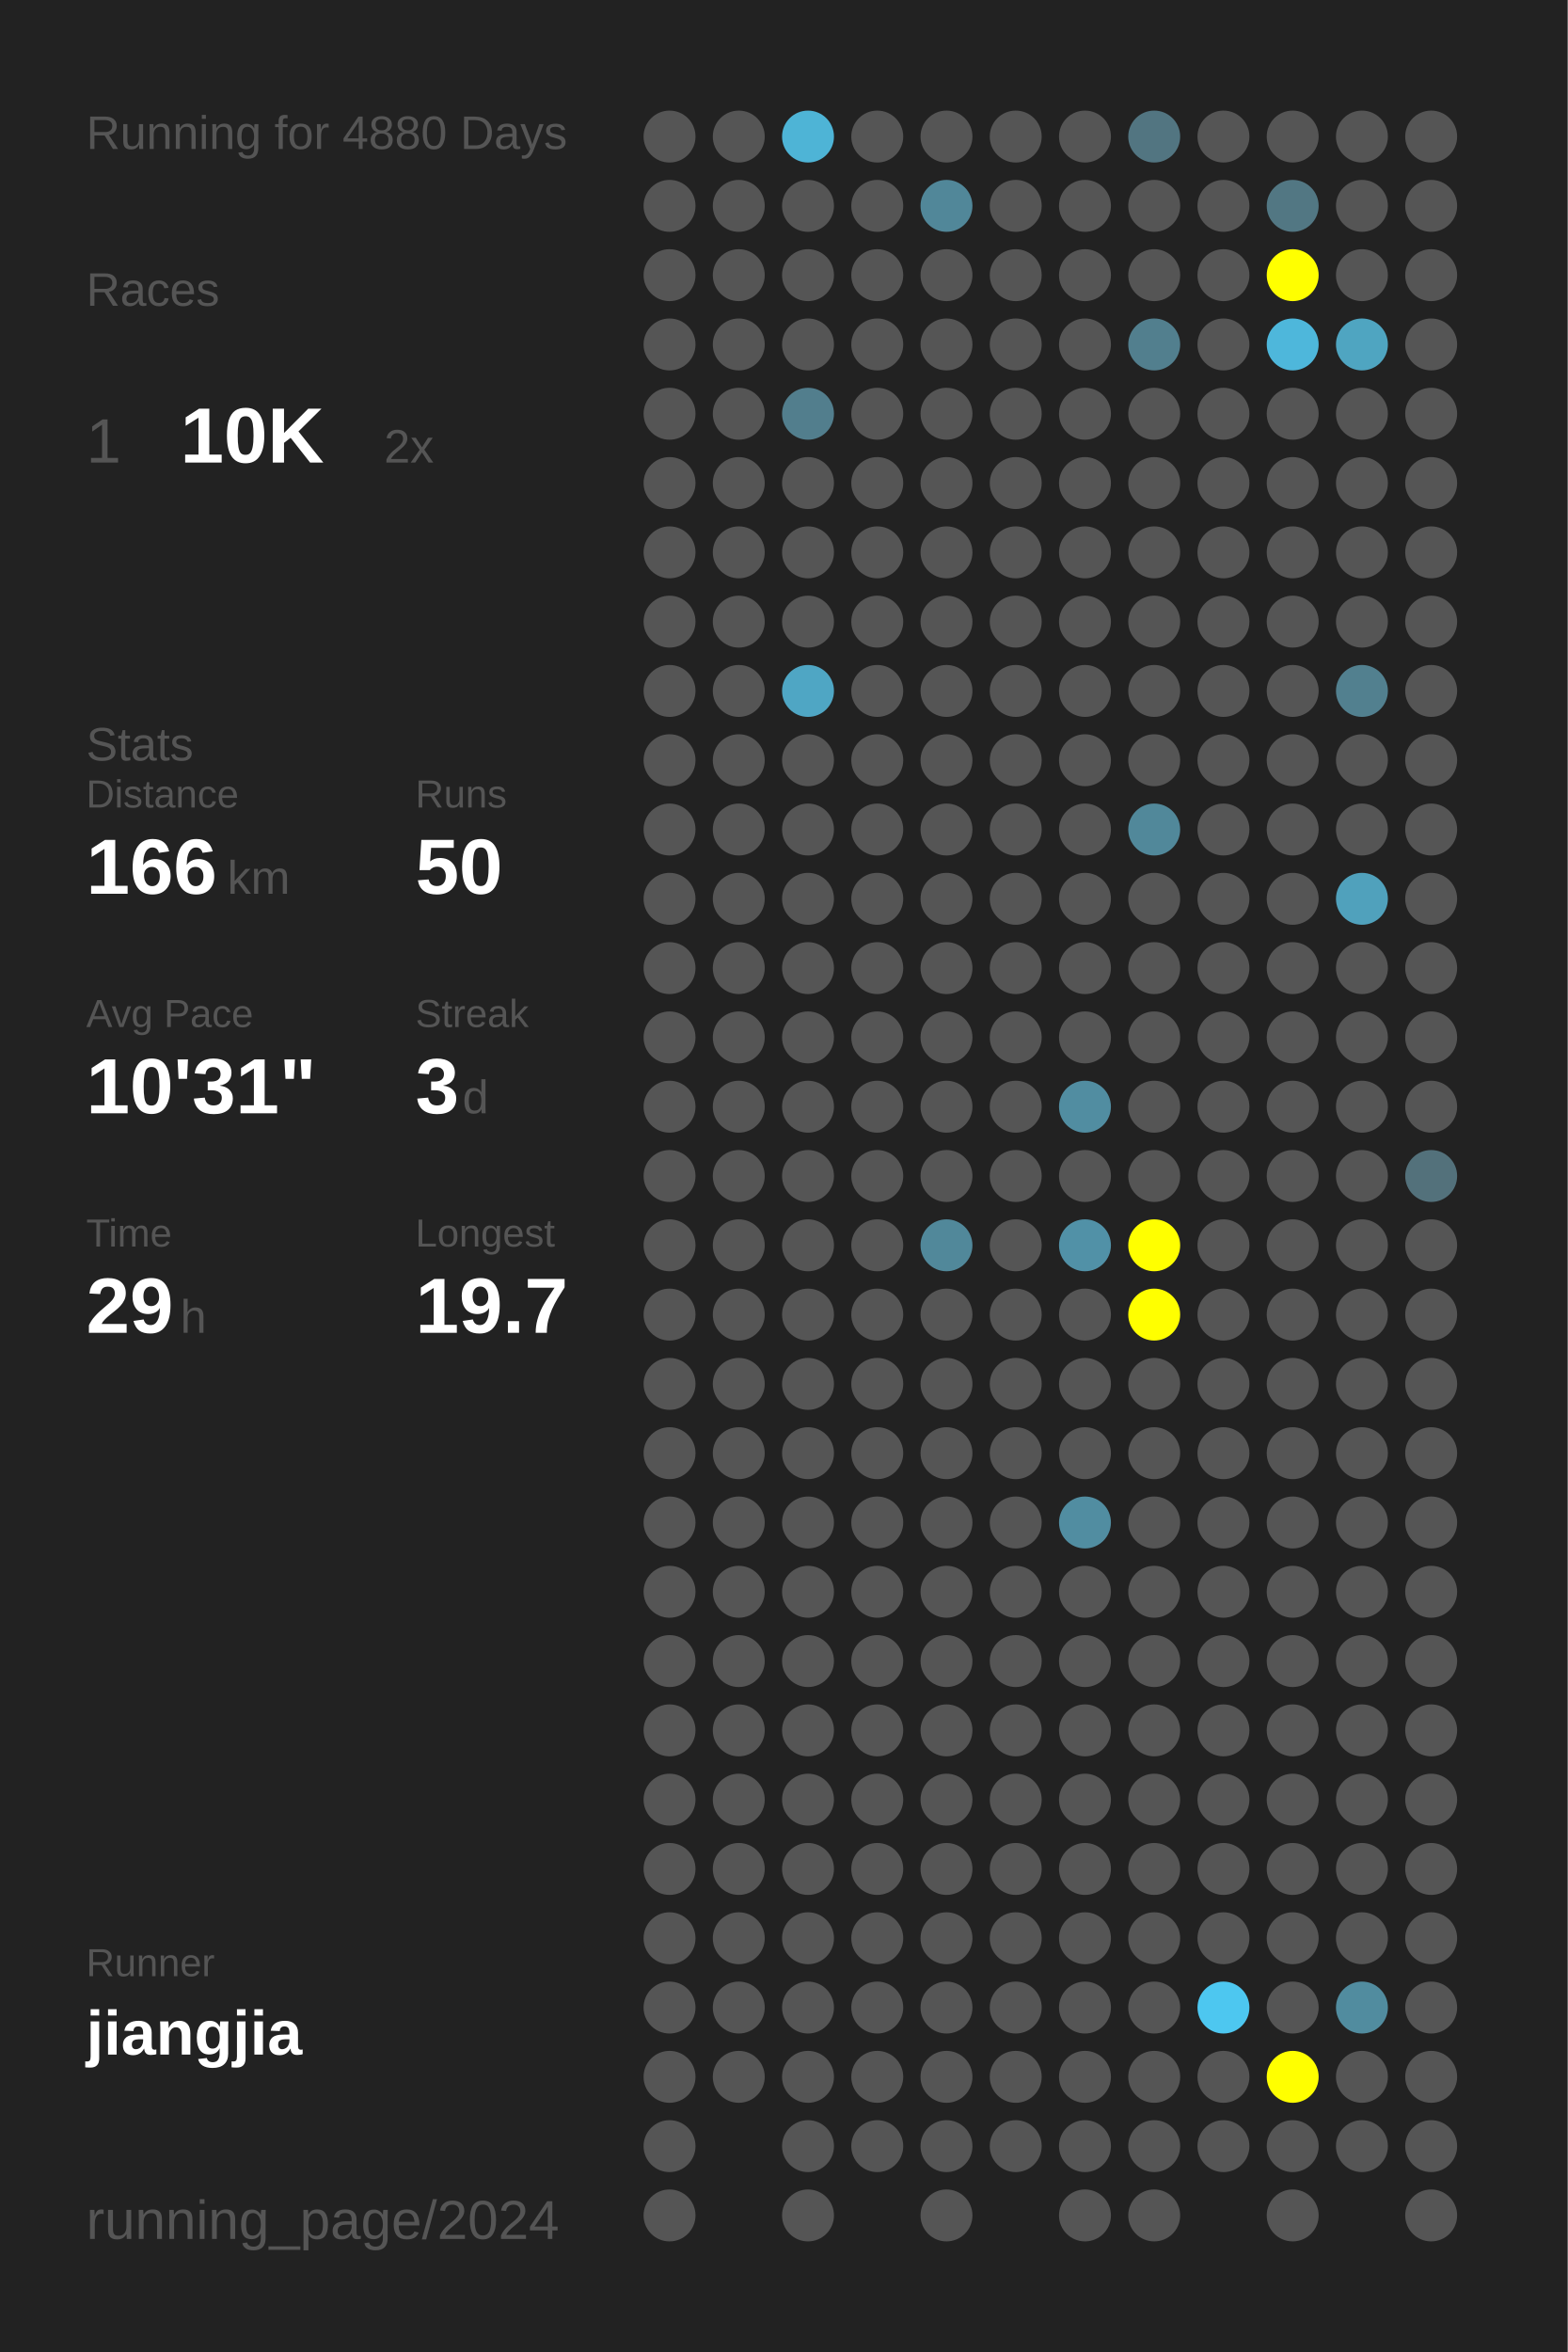
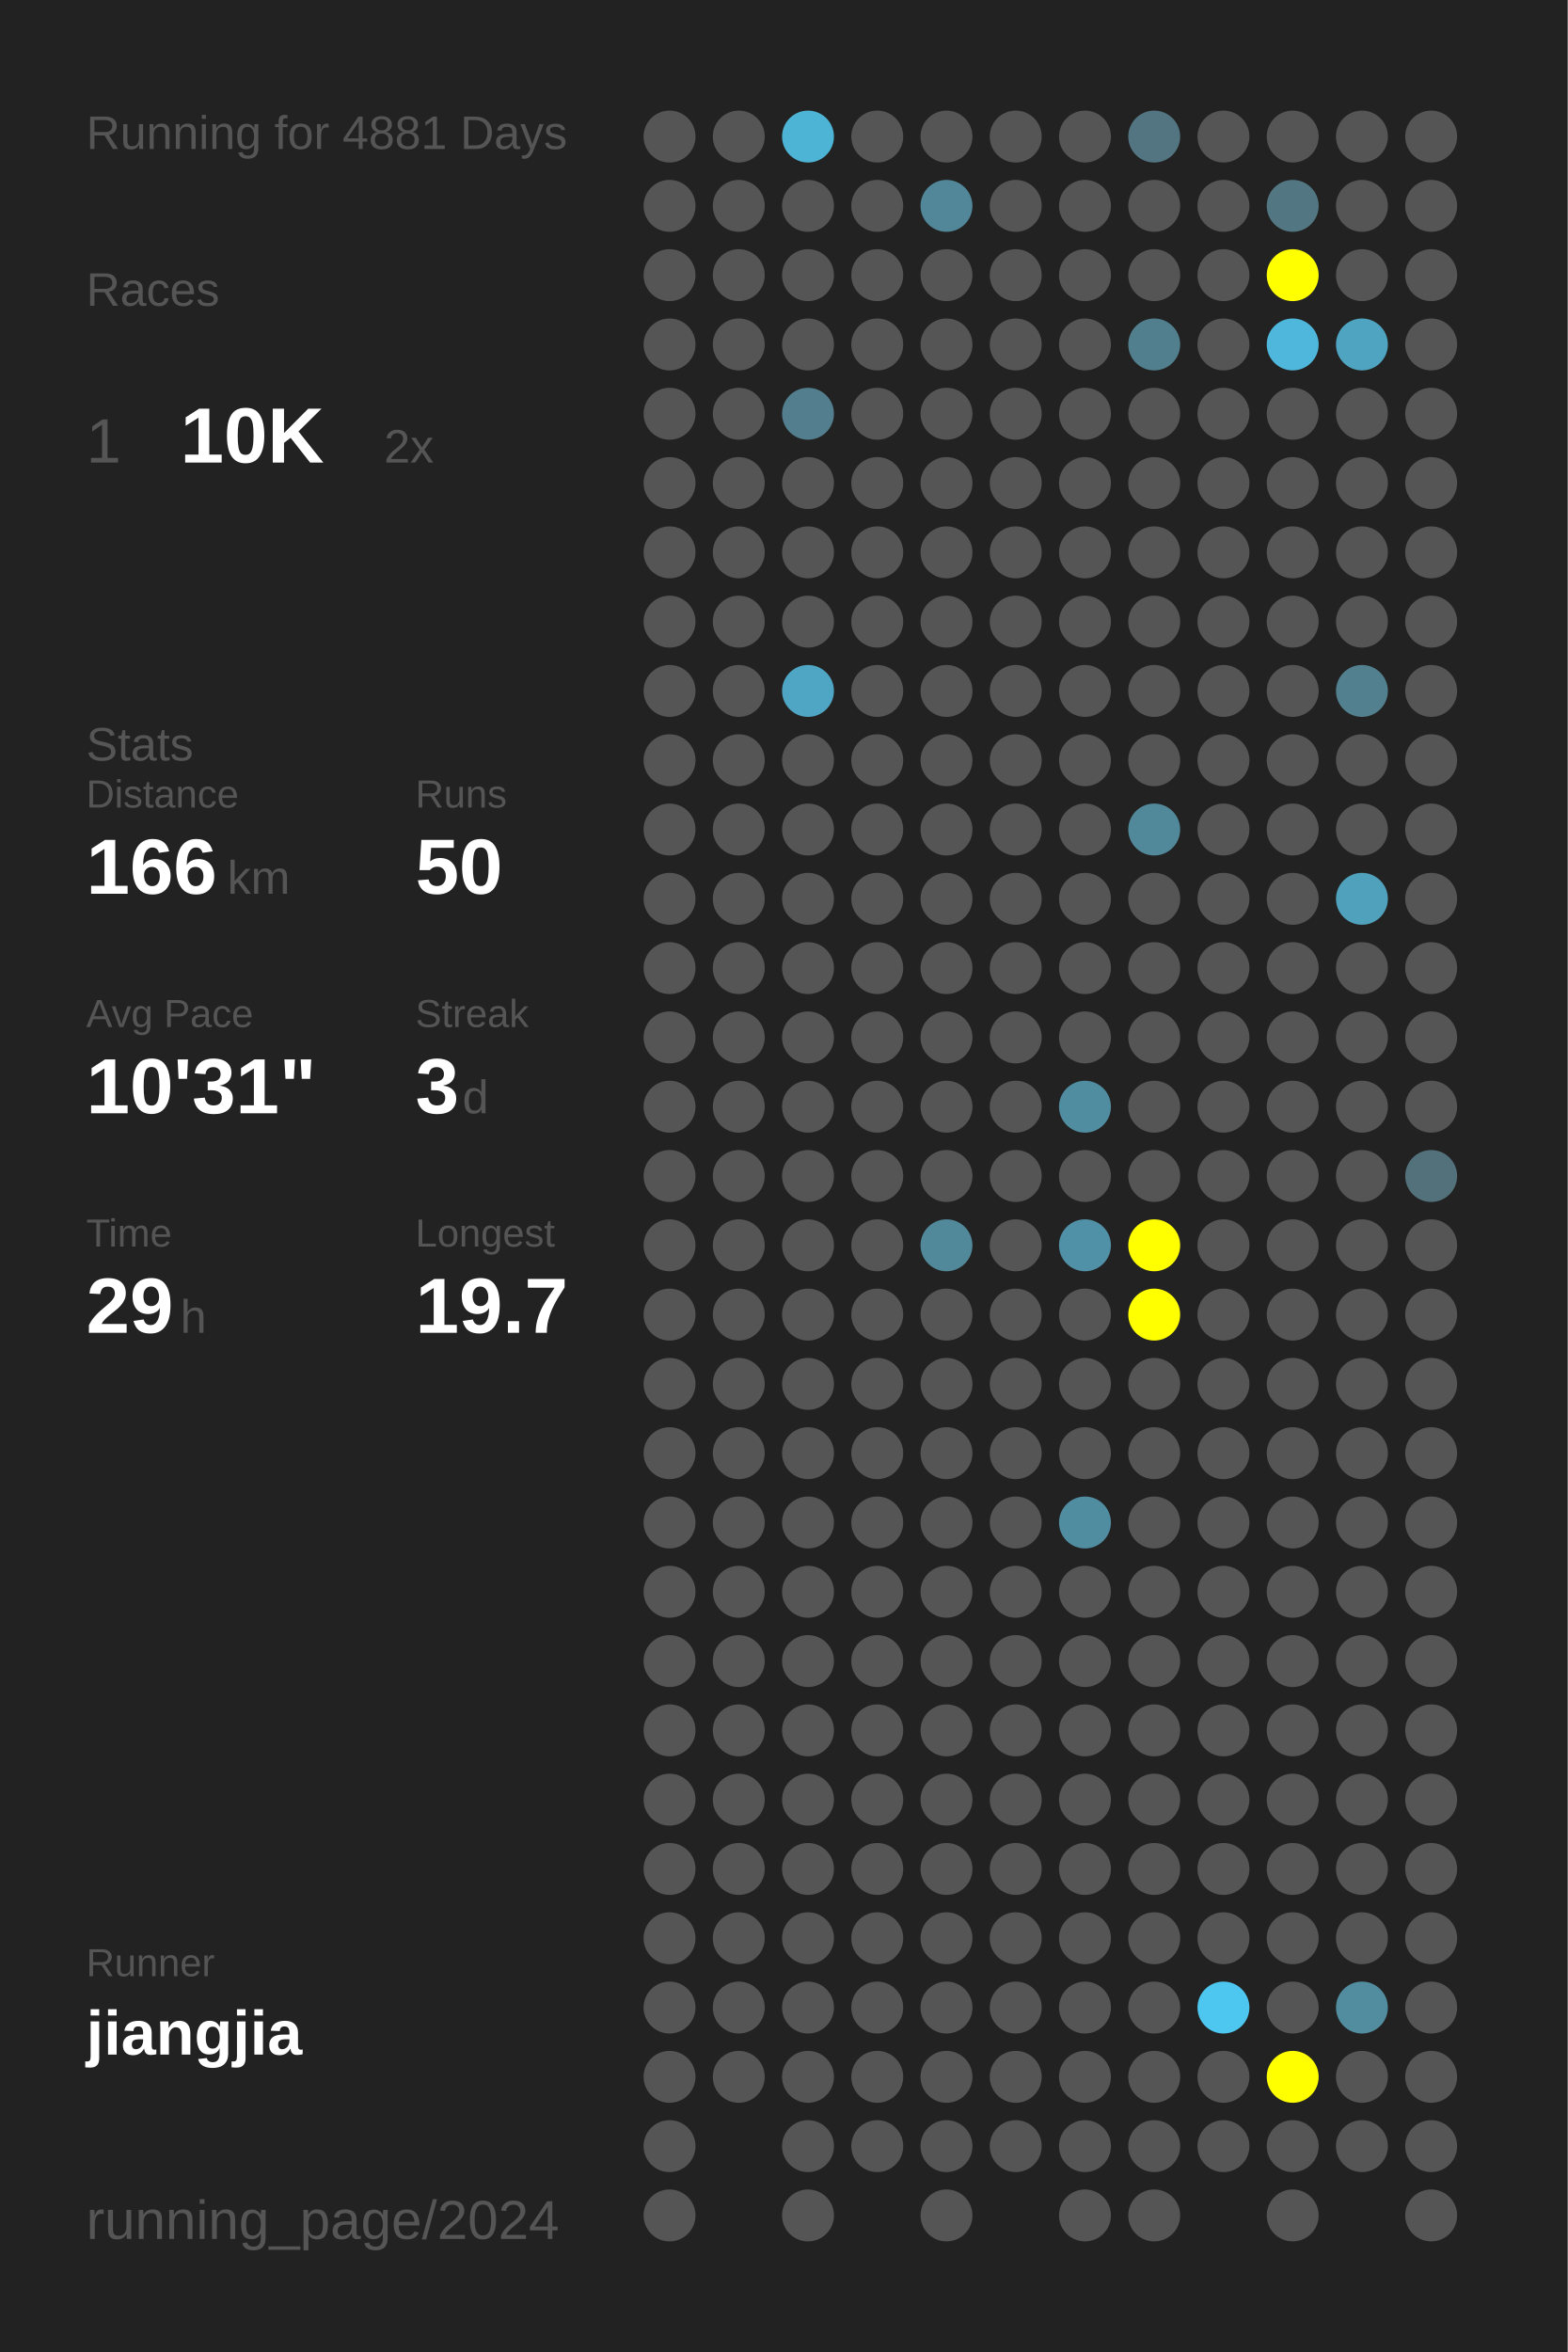
<svg xmlns="http://www.w3.org/2000/svg" baseProfile="full" height="300mm" version="1.1" viewBox="0,0,200,300" width="200mm">
  <defs />
  <rect fill="#222222" height="300" width="200" x="0" y="0" />
-   <text fill="#555555" style="font-size:6px; font-family:Arial;" x="11" y="19">Running for 4880 Days</text>
+   <text fill="#555555" style="font-size:6px; font-family:Arial;" x="11" y="19">Running for 4881 Days</text>
  <text fill="#555555" style="font-size:6px; font-family:Arial;" x="11" y="39">Races</text>
  <text fill="#555555" style="font-size:8px; font-family:Arial;" x="11" y="59">1</text>
  <text fill="#FFFFFF" style="font-size:10px; font-family:Arial; font-weight:bold;" x="23" y="59">10K</text>
  <text fill="#555555" style="font-size:6px; font-family:Arial;" x="49" y="59">2x</text>
  <text fill="#555555" style="font-size:6px; font-family:Arial;" x="11" y="97">Stats</text>
  <text fill="#555555" style="font-size:5px; font-family:Arial;" x="11" y="103">Distance</text>
  <text fill="#FFFFFF" style="font-size:10px; font-family:Arial; font-weight:bold;" x="11" y="114">166</text>
  <text fill="#555555" style="font-size:6px; font-family:Arial;" x="29" y="114">km</text>
  <text fill="#555555" style="font-size:5px; font-family:Arial;" x="53" y="103">Runs</text>
  <text fill="#FFFFFF" style="font-size:10px; font-family:Arial; font-weight:bold;" x="53" y="114">50</text>
  <text fill="#555555" style="font-size:5px; font-family:Arial;" x="11" y="131">Avg Pace</text>
  <text fill="#FFFFFF" style="font-size:10px; font-family:Arial; font-weight:bold;" x="11" y="142">10'31"</text>
  <text fill="#555555" style="font-size:5px; font-family:Arial;" x="53" y="131">Streak</text>
  <text fill="#FFFFFF" style="font-size:10px; font-family:Arial; font-weight:bold;" x="53" y="142">3</text>
  <text fill="#555555" style="font-size:6px; font-family:Arial;" x="59" y="142">d</text>
  <text fill="#555555" style="font-size:5px; font-family:Arial;" x="11" y="159">Time</text>
  <text fill="#FFFFFF" style="font-size:10px; font-family:Arial; font-weight:bold;" x="11" y="170">29</text>
  <text fill="#555555" style="font-size:6px; font-family:Arial;" x="23" y="170">h</text>
  <text fill="#555555" style="font-size:5px; font-family:Arial;" x="53" y="159">Longest</text>
  <text fill="#FFFFFF" style="font-size:10px; font-family:Arial; font-weight:bold;" x="53" y="170">19.7</text>
  <text fill="#555555" style="font-size:5px; font-family:Arial;" x="11" y="252.065">Runner</text>
  <text fill="#FFFFFF" style="font-size:8px; font-family:Arial; font-weight:bold;" x="11" y="262.065">jiangjia</text>
  <text fill="#555555" style="font-size:7px; font-family:Arial;" x="11" y="285.581">running_page/2024</text>
  <circle cx="85.417" cy="17.419" fill="#555555" r="3.312" />
  <circle cx="85.417" cy="26.258" fill="#555555" r="3.312" />
  <circle cx="85.417" cy="35.097" fill="#555555" r="3.312" />
  <circle cx="85.417" cy="43.935" fill="#555555" r="3.312" />
  <circle cx="85.417" cy="52.774" fill="#555555" r="3.312" />
  <circle cx="85.417" cy="61.613" fill="#555555" r="3.312" />
  <circle cx="85.417" cy="70.452" fill="#555555" r="3.312" />
  <circle cx="85.417" cy="79.29" fill="#555555" r="3.312" />
  <circle cx="85.417" cy="88.129" fill="#555555" r="3.312" />
  <circle cx="85.417" cy="96.968" fill="#555555" r="3.312" />
  <circle cx="85.417" cy="105.806" fill="#555555" r="3.312" />
  <circle cx="85.417" cy="114.645" fill="#555555" r="3.312" />
  <circle cx="85.417" cy="123.484" fill="#555555" r="3.312" />
  <circle cx="85.417" cy="132.323" fill="#555555" r="3.312" />
  <circle cx="85.417" cy="141.161" fill="#555555" r="3.312" />
  <circle cx="85.417" cy="150" fill="#555555" r="3.312" />
  <circle cx="85.417" cy="158.839" fill="#555555" r="3.312" />
  <circle cx="85.417" cy="167.677" fill="#555555" r="3.312" />
  <circle cx="85.417" cy="176.516" fill="#555555" r="3.312" />
  <circle cx="85.417" cy="185.355" fill="#555555" r="3.312" />
  <circle cx="85.417" cy="194.194" fill="#555555" r="3.312" />
  <circle cx="85.417" cy="203.032" fill="#555555" r="3.312" />
  <circle cx="85.417" cy="211.871" fill="#555555" r="3.312" />
  <circle cx="85.417" cy="220.71" fill="#555555" r="3.312" />
  <circle cx="85.417" cy="229.548" fill="#555555" r="3.312" />
  <circle cx="85.417" cy="238.387" fill="#555555" r="3.312" />
  <circle cx="85.417" cy="247.226" fill="#555555" r="3.312" />
  <circle cx="85.417" cy="256.065" fill="#555555" r="3.312" />
  <circle cx="85.417" cy="264.903" fill="#555555" r="3.312" />
  <circle cx="85.417" cy="273.742" fill="#555555" r="3.312" />
  <circle cx="85.417" cy="282.581" fill="#555555" r="3.312" />
  <circle cx="94.25" cy="17.419" fill="#555555" r="3.312" />
  <circle cx="94.25" cy="26.258" fill="#555555" r="3.312" />
  <circle cx="94.25" cy="35.097" fill="#555555" r="3.312" />
  <circle cx="94.25" cy="43.935" fill="#555555" r="3.312" />
  <circle cx="94.25" cy="52.774" fill="#555555" r="3.312" />
  <circle cx="94.25" cy="61.613" fill="#555555" r="3.312" />
  <circle cx="94.25" cy="70.452" fill="#555555" r="3.312" />
  <circle cx="94.25" cy="79.29" fill="#555555" r="3.312" />
  <circle cx="94.25" cy="88.129" fill="#555555" r="3.312" />
  <circle cx="94.25" cy="96.968" fill="#555555" r="3.312" />
  <circle cx="94.25" cy="105.806" fill="#555555" r="3.312" />
  <circle cx="94.25" cy="114.645" fill="#555555" r="3.312" />
  <circle cx="94.25" cy="123.484" fill="#555555" r="3.312" />
  <circle cx="94.25" cy="132.323" fill="#555555" r="3.312" />
  <circle cx="94.25" cy="141.161" fill="#555555" r="3.312" />
  <circle cx="94.25" cy="150" fill="#555555" r="3.312" />
  <circle cx="94.25" cy="158.839" fill="#555555" r="3.312" />
  <circle cx="94.25" cy="167.677" fill="#555555" r="3.312" />
  <circle cx="94.25" cy="176.516" fill="#555555" r="3.312" />
  <circle cx="94.25" cy="185.355" fill="#555555" r="3.312" />
  <circle cx="94.25" cy="194.194" fill="#555555" r="3.312" />
  <circle cx="94.25" cy="203.032" fill="#555555" r="3.312" />
  <circle cx="94.25" cy="211.871" fill="#555555" r="3.312" />
  <circle cx="94.25" cy="220.71" fill="#555555" r="3.312" />
  <circle cx="94.25" cy="229.548" fill="#555555" r="3.312" />
  <circle cx="94.25" cy="238.387" fill="#555555" r="3.312" />
  <circle cx="94.25" cy="247.226" fill="#555555" r="3.312" />
  <circle cx="94.25" cy="256.065" fill="#555555" r="3.312" />
  <circle cx="94.25" cy="264.903" fill="#555555" r="3.312" />
  <circle cx="103.083" cy="17.419" fill="#4eb4d6" r="3.312" />
  <circle cx="103.083" cy="26.258" fill="#555555" r="3.312" />
  <circle cx="103.083" cy="35.097" fill="#555555" r="3.312" />
  <circle cx="103.083" cy="43.935" fill="#555555" r="3.312" />
  <circle cx="103.083" cy="52.774" fill="#527e8d" r="3.312" />
  <circle cx="103.083" cy="61.613" fill="#555555" r="3.312" />
  <circle cx="103.083" cy="70.452" fill="#555555" r="3.312" />
  <circle cx="103.083" cy="79.29" fill="#555555" r="3.312" />
  <circle cx="103.083" cy="88.129" fill="#4fa6c4" r="3.312" />
  <circle cx="103.083" cy="96.968" fill="#555555" r="3.312" />
  <circle cx="103.083" cy="105.806" fill="#555555" r="3.312" />
  <circle cx="103.083" cy="114.645" fill="#555555" r="3.312" />
  <circle cx="103.083" cy="123.484" fill="#555555" r="3.312" />
  <circle cx="103.083" cy="132.323" fill="#555555" r="3.312" />
  <circle cx="103.083" cy="141.161" fill="#555555" r="3.312" />
  <circle cx="103.083" cy="150" fill="#555555" r="3.312" />
  <circle cx="103.083" cy="158.839" fill="#555555" r="3.312" />
  <circle cx="103.083" cy="167.677" fill="#555555" r="3.312" />
  <circle cx="103.083" cy="176.516" fill="#555555" r="3.312" />
  <circle cx="103.083" cy="185.355" fill="#555555" r="3.312" />
  <circle cx="103.083" cy="194.194" fill="#555555" r="3.312" />
  <circle cx="103.083" cy="203.032" fill="#555555" r="3.312" />
  <circle cx="103.083" cy="211.871" fill="#555555" r="3.312" />
  <circle cx="103.083" cy="220.71" fill="#555555" r="3.312" />
  <circle cx="103.083" cy="229.548" fill="#555555" r="3.312" />
  <circle cx="103.083" cy="238.387" fill="#555555" r="3.312" />
  <circle cx="103.083" cy="247.226" fill="#555555" r="3.312" />
  <circle cx="103.083" cy="256.065" fill="#555555" r="3.312" />
  <circle cx="103.083" cy="264.903" fill="#555555" r="3.312" />
  <circle cx="103.083" cy="273.742" fill="#555555" r="3.312" />
  <circle cx="103.083" cy="282.581" fill="#555555" r="3.312" />
  <circle cx="111.917" cy="17.419" fill="#555555" r="3.312" />
  <circle cx="111.917" cy="26.258" fill="#555555" r="3.312" />
  <circle cx="111.917" cy="35.097" fill="#555555" r="3.312" />
  <circle cx="111.917" cy="43.935" fill="#555555" r="3.312" />
  <circle cx="111.917" cy="52.774" fill="#555555" r="3.312" />
  <circle cx="111.917" cy="61.613" fill="#555555" r="3.312" />
  <circle cx="111.917" cy="70.452" fill="#555555" r="3.312" />
  <circle cx="111.917" cy="79.29" fill="#555555" r="3.312" />
  <circle cx="111.917" cy="88.129" fill="#555555" r="3.312" />
  <circle cx="111.917" cy="96.968" fill="#555555" r="3.312" />
  <circle cx="111.917" cy="105.806" fill="#555555" r="3.312" />
  <circle cx="111.917" cy="114.645" fill="#555555" r="3.312" />
  <circle cx="111.917" cy="123.484" fill="#555555" r="3.312" />
  <circle cx="111.917" cy="132.323" fill="#555555" r="3.312" />
  <circle cx="111.917" cy="141.161" fill="#555555" r="3.312" />
  <circle cx="111.917" cy="150" fill="#555555" r="3.312" />
  <circle cx="111.917" cy="158.839" fill="#555555" r="3.312" />
  <circle cx="111.917" cy="167.677" fill="#555555" r="3.312" />
  <circle cx="111.917" cy="176.516" fill="#555555" r="3.312" />
  <circle cx="111.917" cy="185.355" fill="#555555" r="3.312" />
  <circle cx="111.917" cy="194.194" fill="#555555" r="3.312" />
  <circle cx="111.917" cy="203.032" fill="#555555" r="3.312" />
  <circle cx="111.917" cy="211.871" fill="#555555" r="3.312" />
  <circle cx="111.917" cy="220.71" fill="#555555" r="3.312" />
  <circle cx="111.917" cy="229.548" fill="#555555" r="3.312" />
  <circle cx="111.917" cy="238.387" fill="#555555" r="3.312" />
  <circle cx="111.917" cy="247.226" fill="#555555" r="3.312" />
  <circle cx="111.917" cy="256.065" fill="#555555" r="3.312" />
  <circle cx="111.917" cy="264.903" fill="#555555" r="3.312" />
  <circle cx="111.917" cy="273.742" fill="#555555" r="3.312" />
  <circle cx="120.75" cy="17.419" fill="#555555" r="3.312" />
  <circle cx="120.75" cy="26.258" fill="#518799" r="3.312" />
  <circle cx="120.75" cy="35.097" fill="#555555" r="3.312" />
  <circle cx="120.75" cy="43.935" fill="#555555" r="3.312" />
  <circle cx="120.75" cy="52.774" fill="#555555" r="3.312" />
  <circle cx="120.75" cy="61.613" fill="#555555" r="3.312" />
  <circle cx="120.75" cy="70.452" fill="#555555" r="3.312" />
  <circle cx="120.75" cy="79.29" fill="#555555" r="3.312" />
  <circle cx="120.75" cy="88.129" fill="#555555" r="3.312" />
  <circle cx="120.75" cy="96.968" fill="#555555" r="3.312" />
  <circle cx="120.75" cy="105.806" fill="#555555" r="3.312" />
  <circle cx="120.75" cy="114.645" fill="#555555" r="3.312" />
  <circle cx="120.75" cy="123.484" fill="#555555" r="3.312" />
  <circle cx="120.75" cy="132.323" fill="#555555" r="3.312" />
  <circle cx="120.75" cy="141.161" fill="#555555" r="3.312" />
  <circle cx="120.75" cy="150" fill="#555555" r="3.312" />
  <circle cx="120.75" cy="158.839" fill="#51889a" r="3.312" />
  <circle cx="120.75" cy="167.677" fill="#555555" r="3.312" />
  <circle cx="120.75" cy="176.516" fill="#555555" r="3.312" />
  <circle cx="120.75" cy="185.355" fill="#555555" r="3.312" />
  <circle cx="120.75" cy="194.194" fill="#555555" r="3.312" />
  <circle cx="120.75" cy="203.032" fill="#555555" r="3.312" />
  <circle cx="120.75" cy="211.871" fill="#555555" r="3.312" />
  <circle cx="120.75" cy="220.71" fill="#555555" r="3.312" />
  <circle cx="120.75" cy="229.548" fill="#555555" r="3.312" />
  <circle cx="120.75" cy="238.387" fill="#555555" r="3.312" />
  <circle cx="120.75" cy="247.226" fill="#555555" r="3.312" />
  <circle cx="120.75" cy="256.065" fill="#555555" r="3.312" />
  <circle cx="120.75" cy="264.903" fill="#555555" r="3.312" />
  <circle cx="120.75" cy="273.742" fill="#555555" r="3.312" />
  <circle cx="120.75" cy="282.581" fill="#555555" r="3.312" />
  <circle cx="129.583" cy="17.419" fill="#555555" r="3.312" />
  <circle cx="129.583" cy="26.258" fill="#555555" r="3.312" />
  <circle cx="129.583" cy="35.097" fill="#555555" r="3.312" />
  <circle cx="129.583" cy="43.935" fill="#555555" r="3.312" />
  <circle cx="129.583" cy="52.774" fill="#555555" r="3.312" />
  <circle cx="129.583" cy="61.613" fill="#555555" r="3.312" />
  <circle cx="129.583" cy="70.452" fill="#555555" r="3.312" />
  <circle cx="129.583" cy="79.29" fill="#555555" r="3.312" />
  <circle cx="129.583" cy="88.129" fill="#555555" r="3.312" />
  <circle cx="129.583" cy="96.968" fill="#555555" r="3.312" />
  <circle cx="129.583" cy="105.806" fill="#555555" r="3.312" />
  <circle cx="129.583" cy="114.645" fill="#555555" r="3.312" />
  <circle cx="129.583" cy="123.484" fill="#555555" r="3.312" />
  <circle cx="129.583" cy="132.323" fill="#555555" r="3.312" />
  <circle cx="129.583" cy="141.161" fill="#555555" r="3.312" />
  <circle cx="129.583" cy="150" fill="#555555" r="3.312" />
  <circle cx="129.583" cy="158.839" fill="#555555" r="3.312" />
  <circle cx="129.583" cy="167.677" fill="#555555" r="3.312" />
  <circle cx="129.583" cy="176.516" fill="#555555" r="3.312" />
  <circle cx="129.583" cy="185.355" fill="#555555" r="3.312" />
  <circle cx="129.583" cy="194.194" fill="#555555" r="3.312" />
  <circle cx="129.583" cy="203.032" fill="#555555" r="3.312" />
  <circle cx="129.583" cy="211.871" fill="#555555" r="3.312" />
  <circle cx="129.583" cy="220.71" fill="#555555" r="3.312" />
  <circle cx="129.583" cy="229.548" fill="#555555" r="3.312" />
  <circle cx="129.583" cy="238.387" fill="#555555" r="3.312" />
  <circle cx="129.583" cy="247.226" fill="#555555" r="3.312" />
  <circle cx="129.583" cy="256.065" fill="#555555" r="3.312" />
  <circle cx="129.583" cy="264.903" fill="#555555" r="3.312" />
  <circle cx="129.583" cy="273.742" fill="#555555" r="3.312" />
  <circle cx="138.417" cy="17.419" fill="#555555" r="3.312" />
  <circle cx="138.417" cy="26.258" fill="#555555" r="3.312" />
  <circle cx="138.417" cy="35.097" fill="#555555" r="3.312" />
  <circle cx="138.417" cy="43.935" fill="#555555" r="3.312" />
  <circle cx="138.417" cy="52.774" fill="#555555" r="3.312" />
  <circle cx="138.417" cy="61.613" fill="#555555" r="3.312" />
  <circle cx="138.417" cy="70.452" fill="#555555" r="3.312" />
  <circle cx="138.417" cy="79.29" fill="#555555" r="3.312" />
  <circle cx="138.417" cy="88.129" fill="#555555" r="3.312" />
  <circle cx="138.417" cy="96.968" fill="#555555" r="3.312" />
  <circle cx="138.417" cy="105.806" fill="#555555" r="3.312" />
  <circle cx="138.417" cy="114.645" fill="#555555" r="3.312" />
  <circle cx="138.417" cy="123.484" fill="#555555" r="3.312" />
  <circle cx="138.417" cy="132.323" fill="#555555" r="3.312" />
  <circle cx="138.417" cy="141.161" fill="#518da1" r="3.312" />
  <circle cx="138.417" cy="150" fill="#555555" r="3.312" />
  <circle cx="138.417" cy="158.839" fill="#5191a7" r="3.312" />
  <circle cx="138.417" cy="167.677" fill="#555555" r="3.312" />
  <circle cx="138.417" cy="176.516" fill="#555555" r="3.312" />
  <circle cx="138.417" cy="185.355" fill="#555555" r="3.312" />
  <circle cx="138.417" cy="194.194" fill="#518da1" r="3.312" />
  <circle cx="138.417" cy="203.032" fill="#555555" r="3.312" />
  <circle cx="138.417" cy="211.871" fill="#555555" r="3.312" />
  <circle cx="138.417" cy="220.71" fill="#555555" r="3.312" />
  <circle cx="138.417" cy="229.548" fill="#555555" r="3.312" />
  <circle cx="138.417" cy="238.387" fill="#555555" r="3.312" />
  <circle cx="138.417" cy="247.226" fill="#555555" r="3.312" />
  <circle cx="138.417" cy="256.065" fill="#555555" r="3.312" />
  <circle cx="138.417" cy="264.903" fill="#555555" r="3.312" />
  <circle cx="138.417" cy="273.742" fill="#555555" r="3.312" />
  <circle cx="138.417" cy="282.581" fill="#555555" r="3.312" />
  <circle cx="147.25" cy="17.419" fill="#527581" r="3.312" />
  <circle cx="147.25" cy="26.258" fill="#555555" r="3.312" />
  <circle cx="147.25" cy="35.097" fill="#555555" r="3.312" />
  <circle cx="147.25" cy="43.935" fill="#527f8e" r="3.312" />
  <circle cx="147.25" cy="52.774" fill="#555555" r="3.312" />
  <circle cx="147.25" cy="61.613" fill="#555555" r="3.312" />
  <circle cx="147.25" cy="70.452" fill="#555555" r="3.312" />
  <circle cx="147.25" cy="79.29" fill="#555555" r="3.312" />
  <circle cx="147.25" cy="88.129" fill="#555555" r="3.312" />
  <circle cx="147.25" cy="96.968" fill="#555555" r="3.312" />
  <circle cx="147.25" cy="105.806" fill="#51889a" r="3.312" />
  <circle cx="147.25" cy="114.645" fill="#555555" r="3.312" />
  <circle cx="147.25" cy="123.484" fill="#555555" r="3.312" />
  <circle cx="147.25" cy="132.323" fill="#555555" r="3.312" />
  <circle cx="147.25" cy="141.161" fill="#555555" r="3.312" />
  <circle cx="147.25" cy="150" fill="#555555" r="3.312" />
  <circle cx="147.25" cy="158.839" fill="#FFFF00" r="3.312" />
  <circle cx="147.25" cy="167.677" fill="#FFFF00" r="3.312" />
  <circle cx="147.25" cy="176.516" fill="#555555" r="3.312" />
  <circle cx="147.25" cy="185.355" fill="#555555" r="3.312" />
  <circle cx="147.25" cy="194.194" fill="#555555" r="3.312" />
  <circle cx="147.25" cy="203.032" fill="#555555" r="3.312" />
  <circle cx="147.25" cy="211.871" fill="#555555" r="3.312" />
  <circle cx="147.25" cy="220.71" fill="#555555" r="3.312" />
  <circle cx="147.25" cy="229.548" fill="#555555" r="3.312" />
  <circle cx="147.25" cy="238.387" fill="#555555" r="3.312" />
  <circle cx="147.25" cy="247.226" fill="#555555" r="3.312" />
  <circle cx="147.25" cy="256.065" fill="#555555" r="3.312" />
  <circle cx="147.25" cy="264.903" fill="#555555" r="3.312" />
  <circle cx="147.25" cy="273.742" fill="#555555" r="3.312" />
  <circle cx="147.25" cy="282.581" fill="#555555" r="3.312" />
  <circle cx="156.083" cy="17.419" fill="#555555" r="3.312" />
  <circle cx="156.083" cy="26.258" fill="#555555" r="3.312" />
  <circle cx="156.083" cy="35.097" fill="#555555" r="3.312" />
  <circle cx="156.083" cy="43.935" fill="#555555" r="3.312" />
  <circle cx="156.083" cy="52.774" fill="#555555" r="3.312" />
  <circle cx="156.083" cy="61.613" fill="#555555" r="3.312" />
  <circle cx="156.083" cy="70.452" fill="#555555" r="3.312" />
  <circle cx="156.083" cy="79.29" fill="#555555" r="3.312" />
  <circle cx="156.083" cy="88.129" fill="#555555" r="3.312" />
  <circle cx="156.083" cy="96.968" fill="#555555" r="3.312" />
  <circle cx="156.083" cy="105.806" fill="#555555" r="3.312" />
  <circle cx="156.083" cy="114.645" fill="#555555" r="3.312" />
  <circle cx="156.083" cy="123.484" fill="#555555" r="3.312" />
  <circle cx="156.083" cy="132.323" fill="#555555" r="3.312" />
  <circle cx="156.083" cy="141.161" fill="#555555" r="3.312" />
  <circle cx="156.083" cy="150" fill="#555555" r="3.312" />
  <circle cx="156.083" cy="158.839" fill="#555555" r="3.312" />
  <circle cx="156.083" cy="167.677" fill="#555555" r="3.312" />
  <circle cx="156.083" cy="176.516" fill="#555555" r="3.312" />
  <circle cx="156.083" cy="185.355" fill="#555555" r="3.312" />
  <circle cx="156.083" cy="194.194" fill="#555555" r="3.312" />
  <circle cx="156.083" cy="203.032" fill="#555555" r="3.312" />
  <circle cx="156.083" cy="211.871" fill="#555555" r="3.312" />
  <circle cx="156.083" cy="220.71" fill="#555555" r="3.312" />
  <circle cx="156.083" cy="229.548" fill="#555555" r="3.312" />
  <circle cx="156.083" cy="238.387" fill="#555555" r="3.312" />
  <circle cx="156.083" cy="247.226" fill="#555555" r="3.312" />
  <circle cx="156.083" cy="256.065" fill="#4dc7f0" r="3.312" />
  <circle cx="156.083" cy="264.903" fill="#555555" r="3.312" />
  <circle cx="156.083" cy="273.742" fill="#555555" r="3.312" />
  <circle cx="164.917" cy="17.419" fill="#555555" r="3.312" />
  <circle cx="164.917" cy="26.258" fill="#527783" r="3.312" />
  <circle cx="164.917" cy="35.097" fill="#FFFF00" r="3.312" />
  <circle cx="164.917" cy="43.935" fill="#4eb7db" r="3.312" />
  <circle cx="164.917" cy="52.774" fill="#555555" r="3.312" />
  <circle cx="164.917" cy="61.613" fill="#555555" r="3.312" />
  <circle cx="164.917" cy="70.452" fill="#555555" r="3.312" />
  <circle cx="164.917" cy="79.29" fill="#555555" r="3.312" />
  <circle cx="164.917" cy="88.129" fill="#555555" r="3.312" />
  <circle cx="164.917" cy="96.968" fill="#555555" r="3.312" />
  <circle cx="164.917" cy="105.806" fill="#555555" r="3.312" />
  <circle cx="164.917" cy="114.645" fill="#555555" r="3.312" />
  <circle cx="164.917" cy="123.484" fill="#555555" r="3.312" />
  <circle cx="164.917" cy="132.323" fill="#555555" r="3.312" />
  <circle cx="164.917" cy="141.161" fill="#555555" r="3.312" />
  <circle cx="164.917" cy="150" fill="#555555" r="3.312" />
  <circle cx="164.917" cy="158.839" fill="#555555" r="3.312" />
  <circle cx="164.917" cy="167.677" fill="#555555" r="3.312" />
  <circle cx="164.917" cy="176.516" fill="#555555" r="3.312" />
  <circle cx="164.917" cy="185.355" fill="#555555" r="3.312" />
  <circle cx="164.917" cy="194.194" fill="#555555" r="3.312" />
  <circle cx="164.917" cy="203.032" fill="#555555" r="3.312" />
  <circle cx="164.917" cy="211.871" fill="#555555" r="3.312" />
  <circle cx="164.917" cy="220.71" fill="#555555" r="3.312" />
  <circle cx="164.917" cy="229.548" fill="#555555" r="3.312" />
  <circle cx="164.917" cy="238.387" fill="#555555" r="3.312" />
  <circle cx="164.917" cy="247.226" fill="#555555" r="3.312" />
  <circle cx="164.917" cy="256.065" fill="#555555" r="3.312" />
  <circle cx="164.917" cy="264.903" fill="#FFFF00" r="3.312" />
  <circle cx="164.917" cy="273.742" fill="#555555" r="3.312" />
  <circle cx="164.917" cy="282.581" fill="#555555" r="3.312" />
  <circle cx="173.75" cy="17.419" fill="#555555" r="3.312" />
  <circle cx="173.75" cy="26.258" fill="#555555" r="3.312" />
  <circle cx="173.75" cy="35.097" fill="#555555" r="3.312" />
  <circle cx="173.75" cy="43.935" fill="#4fa5c1" r="3.312" />
  <circle cx="173.75" cy="52.774" fill="#555555" r="3.312" />
  <circle cx="173.75" cy="61.613" fill="#555555" r="3.312" />
  <circle cx="173.75" cy="70.452" fill="#555555" r="3.312" />
  <circle cx="173.75" cy="79.29" fill="#555555" r="3.312" />
  <circle cx="173.75" cy="88.129" fill="#52808f" r="3.312" />
  <circle cx="173.75" cy="96.968" fill="#555555" r="3.312" />
  <circle cx="173.75" cy="105.806" fill="#555555" r="3.312" />
  <circle cx="173.75" cy="114.645" fill="#50a1bc" r="3.312" />
  <circle cx="173.75" cy="123.484" fill="#555555" r="3.312" />
  <circle cx="173.75" cy="132.323" fill="#555555" r="3.312" />
  <circle cx="173.75" cy="141.161" fill="#555555" r="3.312" />
  <circle cx="173.75" cy="150" fill="#555555" r="3.312" />
  <circle cx="173.75" cy="158.839" fill="#555555" r="3.312" />
  <circle cx="173.75" cy="167.677" fill="#555555" r="3.312" />
  <circle cx="173.75" cy="176.516" fill="#555555" r="3.312" />
  <circle cx="173.75" cy="185.355" fill="#555555" r="3.312" />
  <circle cx="173.75" cy="194.194" fill="#555555" r="3.312" />
  <circle cx="173.75" cy="203.032" fill="#555555" r="3.312" />
  <circle cx="173.75" cy="211.871" fill="#555555" r="3.312" />
  <circle cx="173.75" cy="220.71" fill="#555555" r="3.312" />
  <circle cx="173.75" cy="229.548" fill="#555555" r="3.312" />
  <circle cx="173.75" cy="238.387" fill="#555555" r="3.312" />
  <circle cx="173.75" cy="247.226" fill="#555555" r="3.312" />
  <circle cx="173.75" cy="256.065" fill="#518c9f" r="3.312" />
  <circle cx="173.75" cy="264.903" fill="#555555" r="3.312" />
  <circle cx="173.75" cy="273.742" fill="#555555" r="3.312" />
  <circle cx="182.583" cy="17.419" fill="#555555" r="3.312" />
  <circle cx="182.583" cy="26.258" fill="#555555" r="3.312" />
  <circle cx="182.583" cy="35.097" fill="#555555" r="3.312" />
  <circle cx="182.583" cy="43.935" fill="#555555" r="3.312" />
  <circle cx="182.583" cy="52.774" fill="#555555" r="3.312" />
  <circle cx="182.583" cy="61.613" fill="#555555" r="3.312" />
  <circle cx="182.583" cy="70.452" fill="#555555" r="3.312" />
  <circle cx="182.583" cy="79.29" fill="#555555" r="3.312" />
  <circle cx="182.583" cy="88.129" fill="#555555" r="3.312" />
  <circle cx="182.583" cy="96.968" fill="#555555" r="3.312" />
  <circle cx="182.583" cy="105.806" fill="#555555" r="3.312" />
  <circle cx="182.583" cy="114.645" fill="#555555" r="3.312" />
  <circle cx="182.583" cy="123.484" fill="#555555" r="3.312" />
  <circle cx="182.583" cy="132.323" fill="#555555" r="3.312" />
  <circle cx="182.583" cy="141.161" fill="#555555" r="3.312" />
  <circle cx="182.583" cy="150" fill="#53717b" r="3.312" />
  <circle cx="182.583" cy="158.839" fill="#555555" r="3.312" />
  <circle cx="182.583" cy="167.677" fill="#555555" r="3.312" />
  <circle cx="182.583" cy="176.516" fill="#555555" r="3.312" />
  <circle cx="182.583" cy="185.355" fill="#555555" r="3.312" />
  <circle cx="182.583" cy="194.194" fill="#555555" r="3.312" />
  <circle cx="182.583" cy="203.032" fill="#555555" r="3.312" />
  <circle cx="182.583" cy="211.871" fill="#555555" r="3.312" />
  <circle cx="182.583" cy="220.71" fill="#555555" r="3.312" />
  <circle cx="182.583" cy="229.548" fill="#555555" r="3.312" />
  <circle cx="182.583" cy="238.387" fill="#555555" r="3.312" />
  <circle cx="182.583" cy="247.226" fill="#555555" r="3.312" />
  <circle cx="182.583" cy="256.065" fill="#555555" r="3.312" />
  <circle cx="182.583" cy="264.903" fill="#555555" r="3.312" />
  <circle cx="182.583" cy="273.742" fill="#555555" r="3.312" />
  <circle cx="182.583" cy="282.581" fill="#555555" r="3.312" />
</svg>
